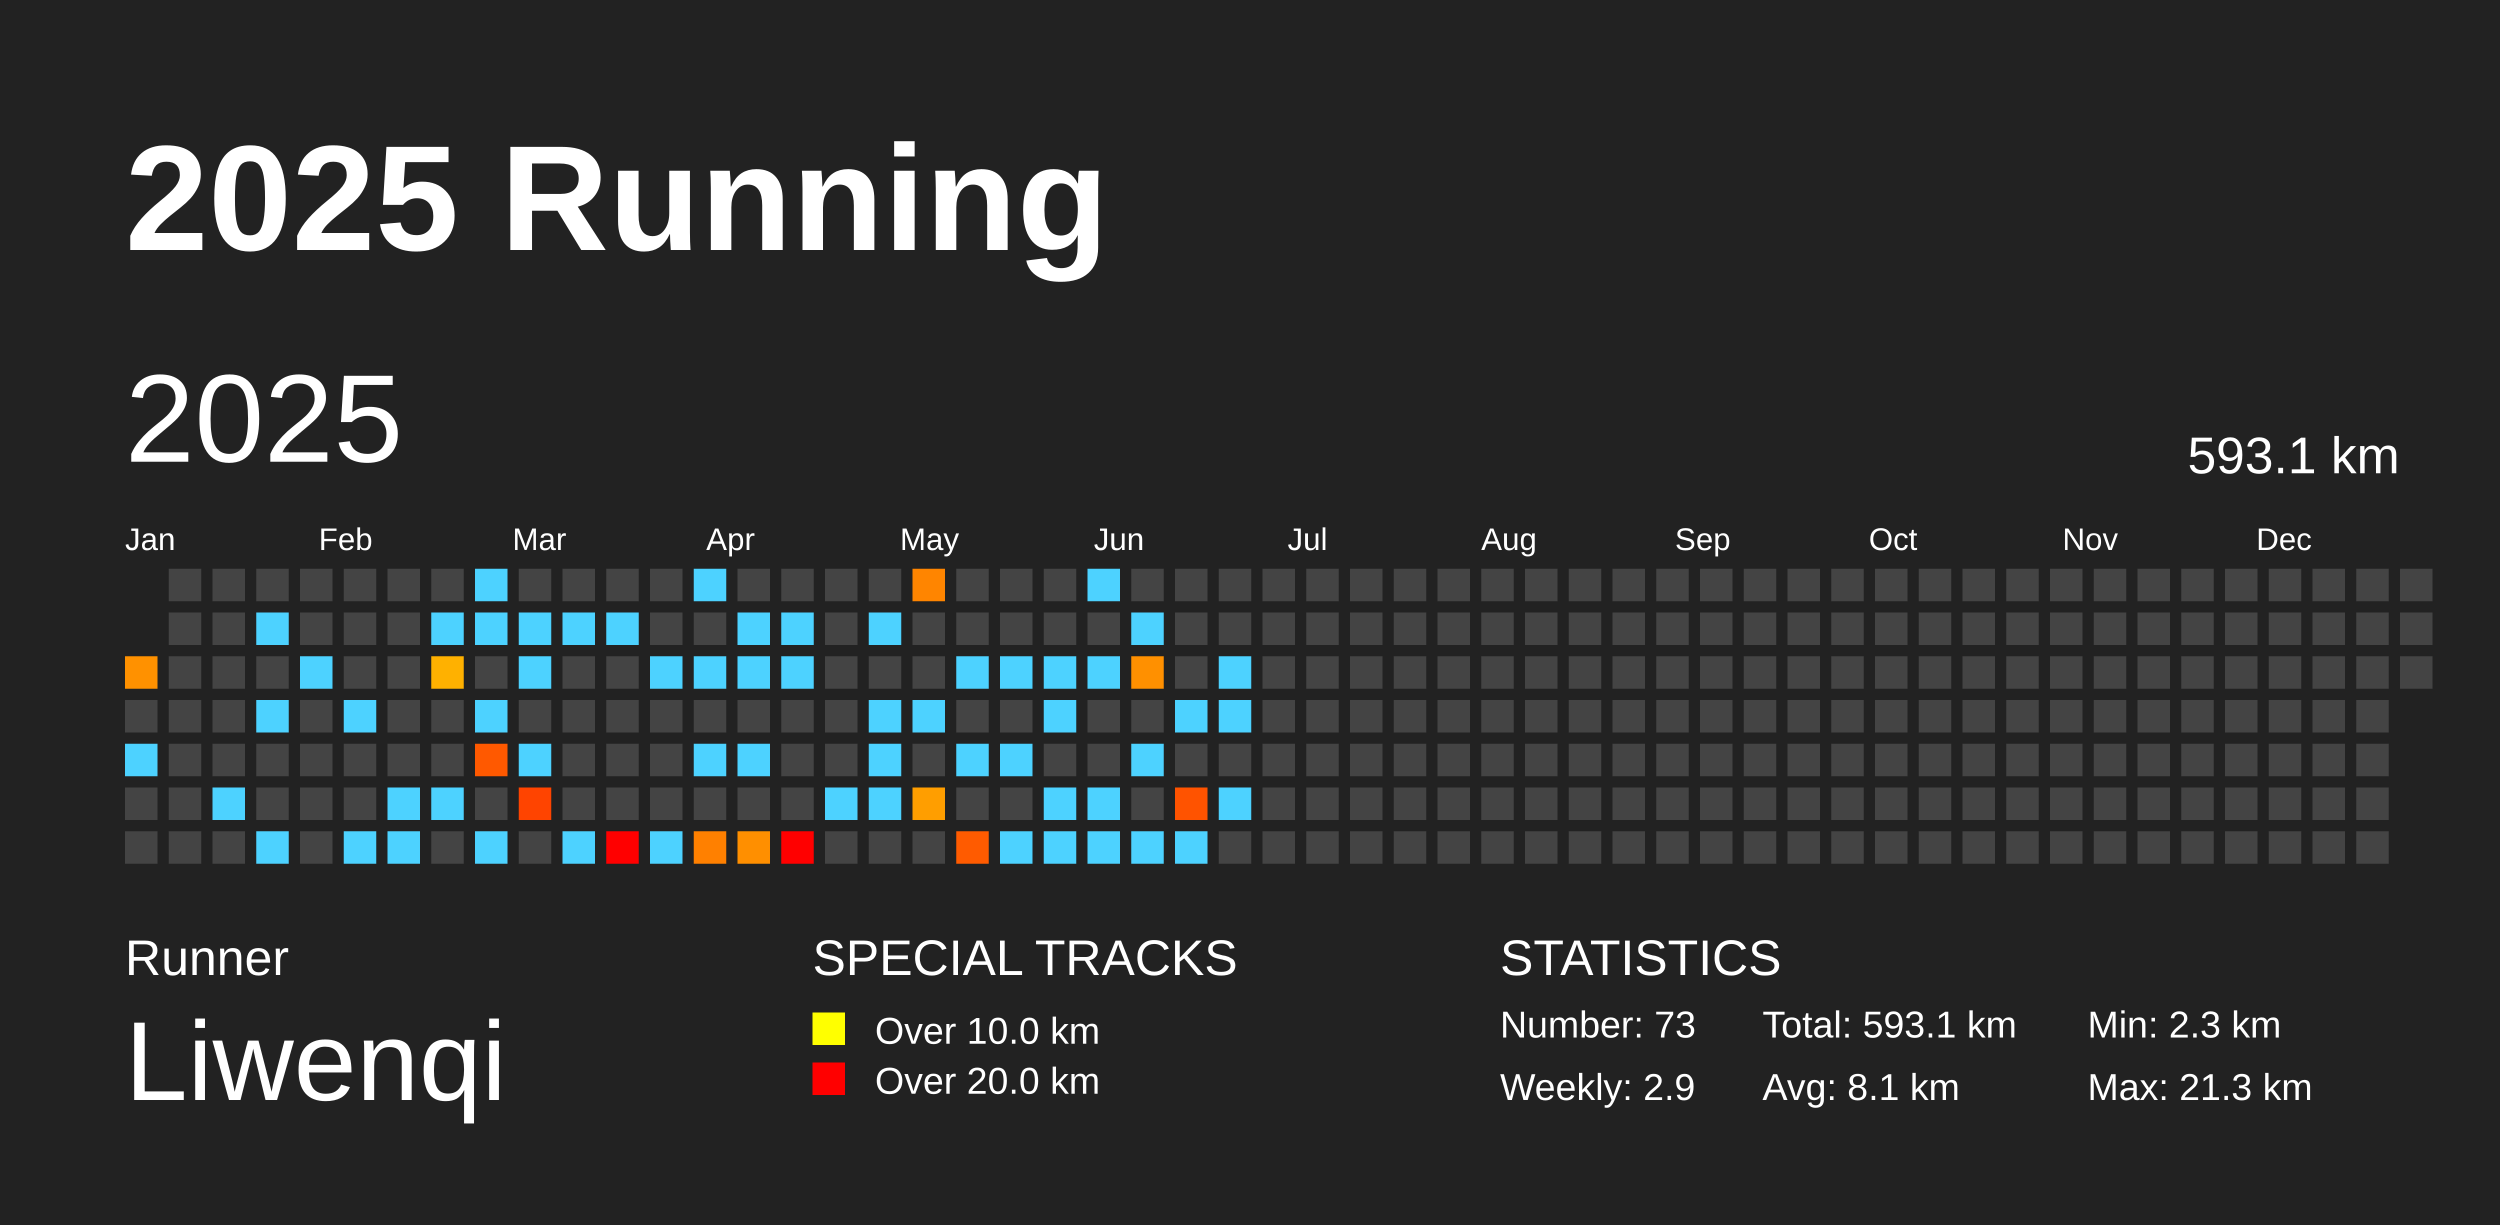
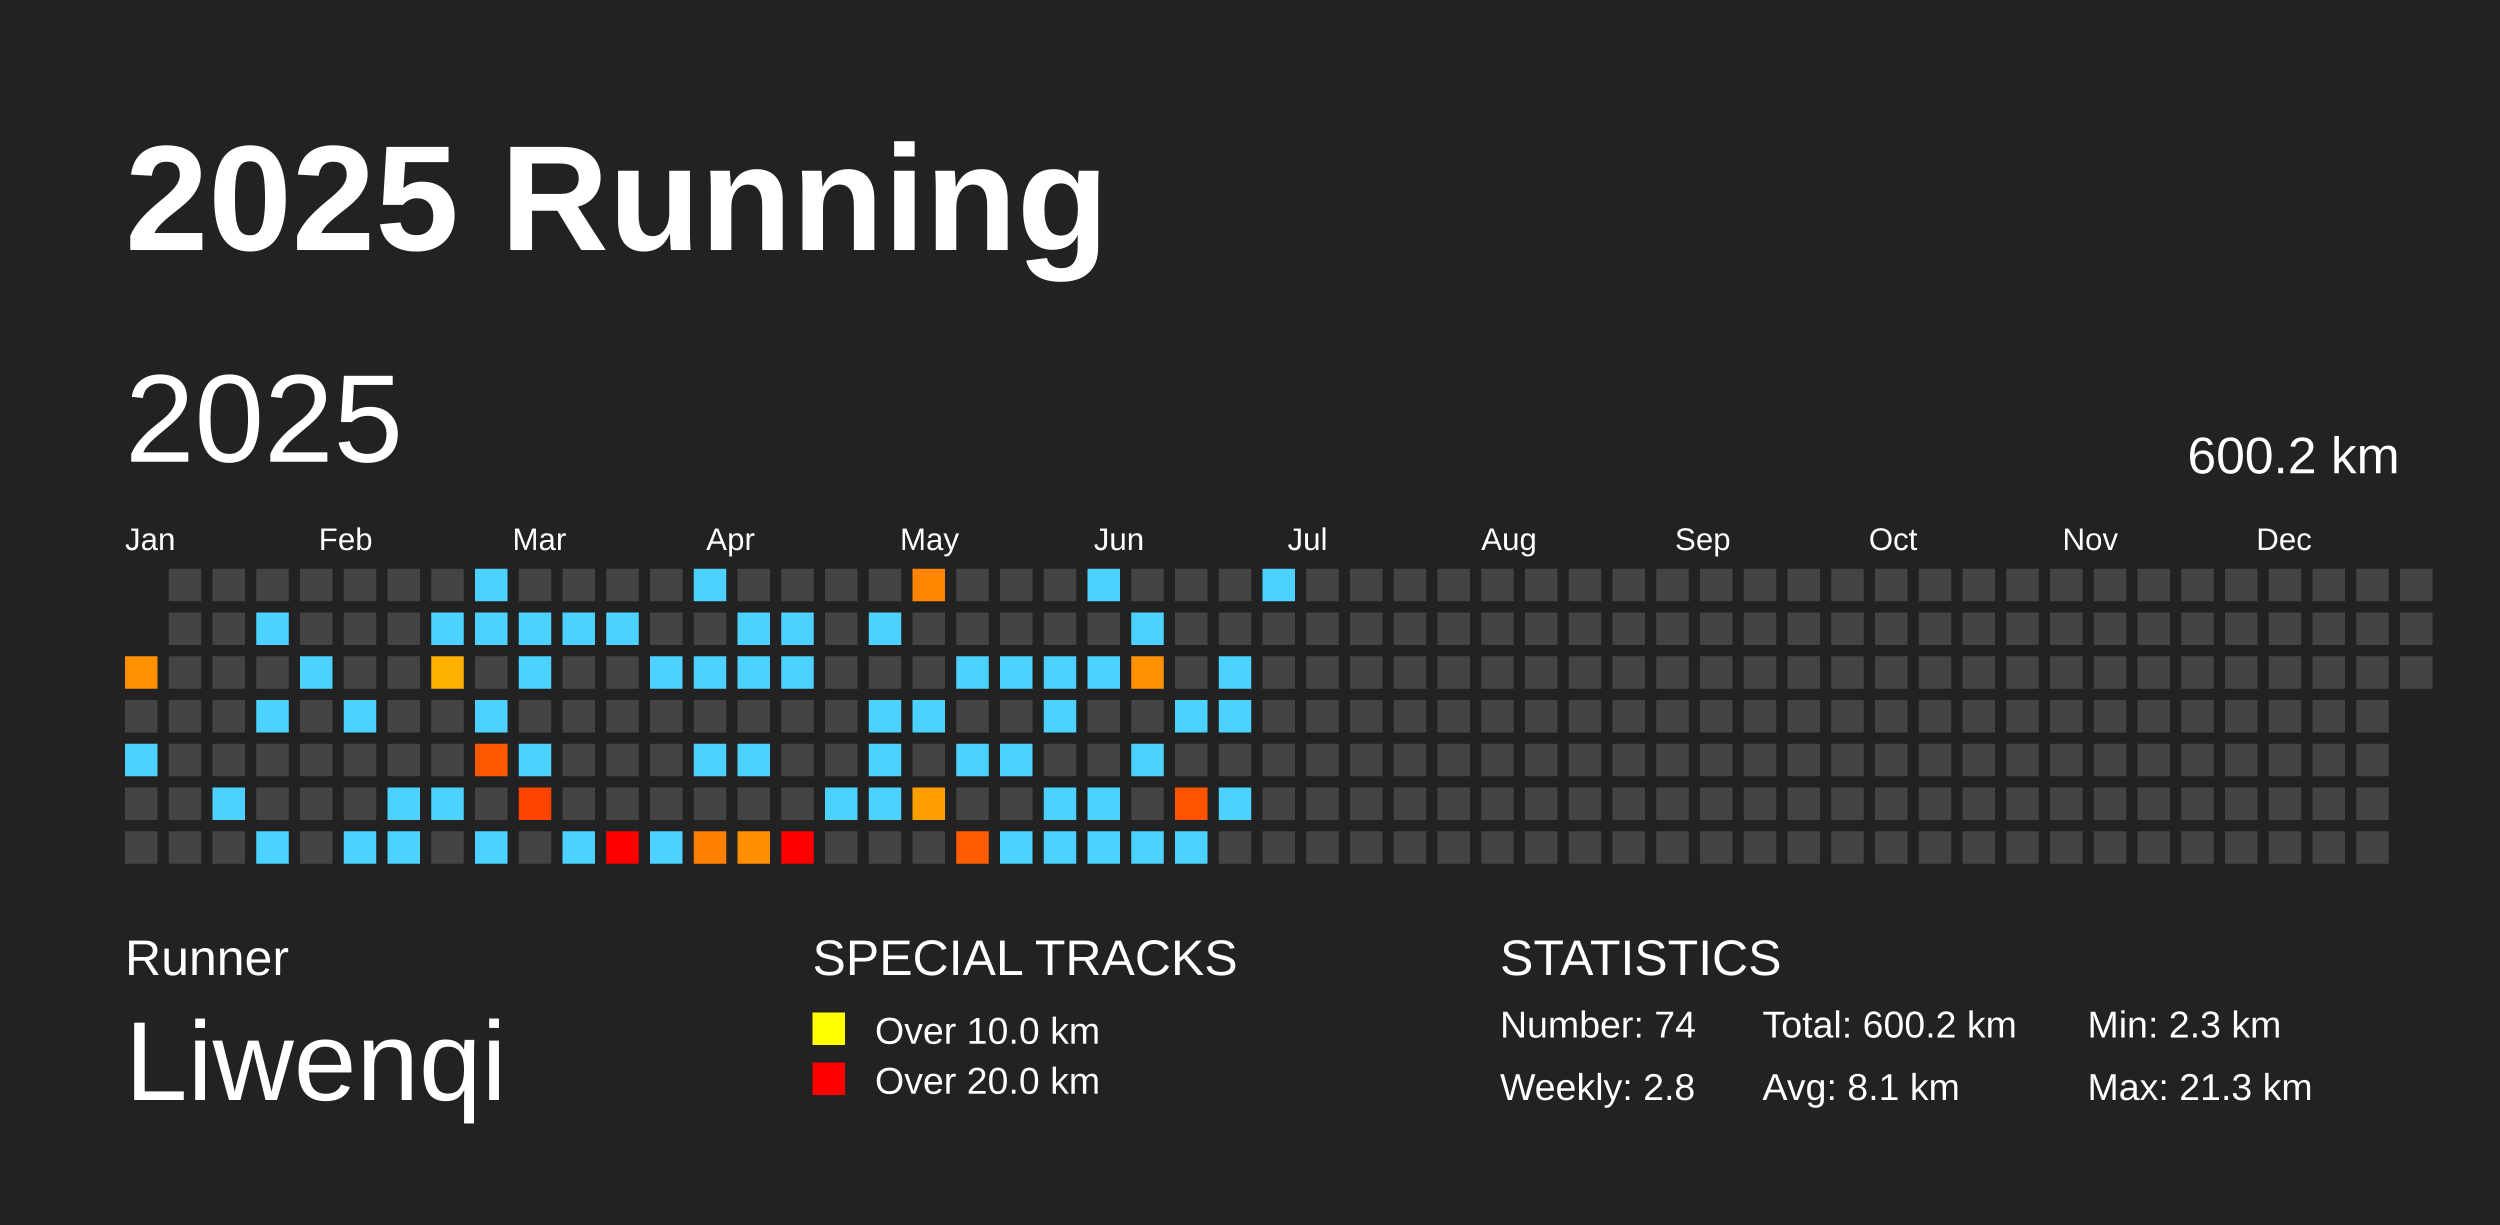
<svg xmlns="http://www.w3.org/2000/svg" baseProfile="full" height="98mm" version="1.1" viewBox="0,0,200,98" width="200mm">
  <defs />
  <rect fill="#222222" height="98" width="200" x="0" y="0" />
  <text fill="#FFFFFF" style="font-size:12px; font-family:Arial; font-weight:bold;" x="10" y="20">2025 Running</text>
  <text fill="#FFFFFF" style="font-size:4px; font-family:Arial" x="10" y="78">Runner</text>
  <text fill="#FFFFFF" style="font-size:9px; font-family:Arial" x="10" y="88">Liwenqi</text>
  <text fill="#FFFFFF" style="font-size:4px; font-family:Arial" x="65" y="78">SPECIAL TRACKS</text>
  <rect fill="yellow" height="2.6" width="2.6" x="65" y="81" />
  <text fill="#FFFFFF" style="font-size:3px; font-family:Arial" x="70" y="83.5">Over 10.0 km</text>
  <rect fill="red" height="2.6" width="2.6" x="65" y="85" />
  <text fill="#FFFFFF" style="font-size:3px; font-family:Arial" x="70" y="87.5">Over 20.0 km</text>
  <text fill="#FFFFFF" style="font-size:4px; font-family:Arial" x="120" y="78">STATISTICS</text>
-   <text fill="#FFFFFF" style="font-size:3px; font-family:Arial" x="120" y="83">Number: 73</text>
-   <text fill="#FFFFFF" style="font-size:3px; font-family:Arial" x="120" y="88">Weekly: 2.9</text>
-   <text fill="#FFFFFF" style="font-size:3px; font-family:Arial" x="141" y="83">Total: 593.1 km</text>
+   <text fill="#FFFFFF" style="font-size:3px; font-family:Arial" x="120" y="83">Number: 74</text>
+   <text fill="#FFFFFF" style="font-size:3px; font-family:Arial" x="120" y="88">Weekly: 2.8</text>
+   <text fill="#FFFFFF" style="font-size:3px; font-family:Arial" x="141" y="83">Total: 600.2 km</text>
  <text fill="#FFFFFF" style="font-size:3px; font-family:Arial" x="141" y="88">Avg: 8.1 km</text>
  <text fill="#FFFFFF" style="font-size:3px; font-family:Arial" x="167" y="83">Min: 2.3 km</text>
  <text fill="#FFFFFF" style="font-size:3px; font-family:Arial" x="167" y="88">Max: 21.3 km</text>
  <text dominant-baseline="hanging" fill="#FFFFFF" style="font-size:10.0px; font-family:Arial;" x="10" y="30">2025</text>
-   <text dominant-baseline="hanging" fill="#FFFFFF" style="font-size:4.125px; font-family:Arial;" x="175" y="35">593.1 km</text>
+   <text dominant-baseline="hanging" fill="#FFFFFF" style="font-size:4.125px; font-family:Arial;" x="175" y="35">600.2 km</text>
  <text fill="#FFFFFF" style="font-size:2.5px; font-family:Arial" x="10.0" y="44">Jan</text>
  <text fill="#FFFFFF" style="font-size:2.5px; font-family:Arial" x="25.5" y="44">Feb</text>
  <text fill="#FFFFFF" style="font-size:2.5px; font-family:Arial" x="41.0" y="44">Mar</text>
  <text fill="#FFFFFF" style="font-size:2.5px; font-family:Arial" x="56.5" y="44">Apr</text>
  <text fill="#FFFFFF" style="font-size:2.5px; font-family:Arial" x="72.0" y="44">May</text>
  <text fill="#FFFFFF" style="font-size:2.5px; font-family:Arial" x="87.5" y="44">Jun</text>
  <text fill="#FFFFFF" style="font-size:2.5px; font-family:Arial" x="103.0" y="44">Jul</text>
  <text fill="#FFFFFF" style="font-size:2.5px; font-family:Arial" x="118.5" y="44">Aug</text>
  <text fill="#FFFFFF" style="font-size:2.5px; font-family:Arial" x="134.0" y="44">Sep</text>
  <text fill="#FFFFFF" style="font-size:2.5px; font-family:Arial" x="149.5" y="44">Oct</text>
  <text fill="#FFFFFF" style="font-size:2.5px; font-family:Arial" x="165.0" y="44">Nov</text>
  <text fill="#FFFFFF" style="font-size:2.5px; font-family:Arial" x="180.5" y="44">Dec</text>
  <rect fill="#ff9100" height="2.6" width="2.6" x="10.0" y="52.5" />
  <rect fill="#444444" height="2.6" width="2.6" x="10.0" y="56.0" />
  <rect fill="#4dd2ff" height="2.6" width="2.6" x="10.0" y="59.5" />
  <rect fill="#444444" height="2.6" width="2.6" x="10.0" y="63.0" />
  <rect fill="#444444" height="2.6" width="2.6" x="10.0" y="66.5" />
  <rect fill="#444444" height="2.6" width="2.6" x="13.5" y="45.5" />
  <rect fill="#444444" height="2.6" width="2.6" x="13.5" y="49.0" />
  <rect fill="#444444" height="2.6" width="2.6" x="13.5" y="52.5" />
  <rect fill="#444444" height="2.6" width="2.6" x="13.5" y="56.0" />
  <rect fill="#444444" height="2.6" width="2.6" x="13.5" y="59.5" />
  <rect fill="#444444" height="2.6" width="2.6" x="13.5" y="63.0" />
  <rect fill="#444444" height="2.6" width="2.6" x="13.5" y="66.5" />
  <rect fill="#444444" height="2.6" width="2.6" x="17.0" y="45.5" />
  <rect fill="#444444" height="2.6" width="2.6" x="17.0" y="49.0" />
  <rect fill="#444444" height="2.6" width="2.6" x="17.0" y="52.5" />
  <rect fill="#444444" height="2.6" width="2.6" x="17.0" y="56.0" />
  <rect fill="#444444" height="2.6" width="2.6" x="17.0" y="59.5" />
  <rect fill="#4dd2ff" height="2.6" width="2.6" x="17.0" y="63.0" />
  <rect fill="#444444" height="2.6" width="2.6" x="17.0" y="66.5" />
  <rect fill="#444444" height="2.6" width="2.6" x="20.5" y="45.5" />
  <rect fill="#4dd2ff" height="2.6" width="2.6" x="20.5" y="49.0" />
  <rect fill="#444444" height="2.6" width="2.6" x="20.5" y="52.5" />
  <rect fill="#4dd2ff" height="2.6" width="2.6" x="20.5" y="56.0" />
  <rect fill="#444444" height="2.6" width="2.6" x="20.5" y="59.5" />
  <rect fill="#444444" height="2.6" width="2.6" x="20.5" y="63.0" />
  <rect fill="#4dd2ff" height="2.6" width="2.6" x="20.5" y="66.5" />
  <rect fill="#444444" height="2.6" width="2.6" x="24.0" y="45.5" />
  <rect fill="#444444" height="2.6" width="2.6" x="24.0" y="49.0" />
  <rect fill="#4dd2ff" height="2.6" width="2.6" x="24.0" y="52.5" />
  <rect fill="#444444" height="2.6" width="2.6" x="24.0" y="56.0" />
  <rect fill="#444444" height="2.6" width="2.6" x="24.0" y="59.5" />
  <rect fill="#444444" height="2.6" width="2.6" x="24.0" y="63.0" />
  <rect fill="#444444" height="2.6" width="2.6" x="24.0" y="66.5" />
  <rect fill="#444444" height="2.6" width="2.6" x="27.5" y="45.5" />
  <rect fill="#444444" height="2.6" width="2.6" x="27.5" y="49.0" />
  <rect fill="#444444" height="2.6" width="2.6" x="27.5" y="52.5" />
  <rect fill="#4dd2ff" height="2.6" width="2.6" x="27.5" y="56.0" />
  <rect fill="#444444" height="2.6" width="2.6" x="27.5" y="59.5" />
  <rect fill="#444444" height="2.6" width="2.6" x="27.5" y="63.0" />
  <rect fill="#4dd2ff" height="2.6" width="2.6" x="27.5" y="66.5" />
  <rect fill="#444444" height="2.6" width="2.6" x="31.0" y="45.5" />
  <rect fill="#444444" height="2.6" width="2.6" x="31.0" y="49.0" />
  <rect fill="#444444" height="2.6" width="2.6" x="31.0" y="52.5" />
  <rect fill="#444444" height="2.6" width="2.6" x="31.0" y="56.0" />
  <rect fill="#444444" height="2.6" width="2.6" x="31.0" y="59.5" />
  <rect fill="#4dd2ff" height="2.6" width="2.6" x="31.0" y="63.0" />
  <rect fill="#4dd2ff" height="2.6" width="2.6" x="31.0" y="66.5" />
  <rect fill="#444444" height="2.6" width="2.6" x="34.5" y="45.5" />
  <rect fill="#4dd2ff" height="2.6" width="2.6" x="34.5" y="49.0" />
  <rect fill="#ffb100" height="2.6" width="2.6" x="34.5" y="52.5" />
  <rect fill="#444444" height="2.6" width="2.6" x="34.5" y="56.0" />
  <rect fill="#444444" height="2.6" width="2.6" x="34.5" y="59.5" />
  <rect fill="#4dd2ff" height="2.6" width="2.6" x="34.5" y="63.0" />
  <rect fill="#444444" height="2.6" width="2.6" x="34.5" y="66.5" />
  <rect fill="#4dd2ff" height="2.6" width="2.6" x="38.0" y="45.5" />
  <rect fill="#4dd2ff" height="2.6" width="2.6" x="38.0" y="49.0" />
  <rect fill="#444444" height="2.6" width="2.6" x="38.0" y="52.5" />
  <rect fill="#4dd2ff" height="2.6" width="2.6" x="38.0" y="56.0" />
  <rect fill="#ff5900" height="2.6" width="2.6" x="38.0" y="59.5" />
  <rect fill="#444444" height="2.6" width="2.6" x="38.0" y="63.0" />
  <rect fill="#4dd2ff" height="2.6" width="2.6" x="38.0" y="66.5" />
  <rect fill="#444444" height="2.6" width="2.6" x="41.5" y="45.5" />
  <rect fill="#4dd2ff" height="2.6" width="2.6" x="41.5" y="49.0" />
  <rect fill="#4dd2ff" height="2.6" width="2.6" x="41.5" y="52.5" />
  <rect fill="#444444" height="2.6" width="2.6" x="41.5" y="56.0" />
  <rect fill="#4dd2ff" height="2.6" width="2.6" x="41.5" y="59.5" />
  <rect fill="#ff4400" height="2.6" width="2.6" x="41.5" y="63.0" />
  <rect fill="#444444" height="2.6" width="2.6" x="41.5" y="66.5" />
  <rect fill="#444444" height="2.6" width="2.6" x="45.0" y="45.5" />
  <rect fill="#4dd2ff" height="2.6" width="2.6" x="45.0" y="49.0" />
  <rect fill="#444444" height="2.6" width="2.6" x="45.0" y="52.5" />
  <rect fill="#444444" height="2.6" width="2.6" x="45.0" y="56.0" />
  <rect fill="#444444" height="2.6" width="2.6" x="45.0" y="59.5" />
  <rect fill="#444444" height="2.6" width="2.6" x="45.0" y="63.0" />
  <rect fill="#4dd2ff" height="2.6" width="2.6" x="45.0" y="66.5" />
  <rect fill="#444444" height="2.6" width="2.6" x="48.5" y="45.5" />
  <rect fill="#4dd2ff" height="2.6" width="2.6" x="48.5" y="49.0" />
  <rect fill="#444444" height="2.6" width="2.6" x="48.5" y="52.5" />
  <rect fill="#444444" height="2.6" width="2.6" x="48.5" y="56.0" />
  <rect fill="#444444" height="2.6" width="2.6" x="48.5" y="59.5" />
  <rect fill="#444444" height="2.6" width="2.6" x="48.5" y="63.0" />
  <rect fill="red" height="2.6" width="2.6" x="48.5" y="66.5" />
  <rect fill="#444444" height="2.6" width="2.6" x="52.0" y="45.5" />
  <rect fill="#444444" height="2.6" width="2.6" x="52.0" y="49.0" />
  <rect fill="#4dd2ff" height="2.6" width="2.6" x="52.0" y="52.5" />
  <rect fill="#444444" height="2.6" width="2.6" x="52.0" y="56.0" />
  <rect fill="#444444" height="2.6" width="2.6" x="52.0" y="59.5" />
  <rect fill="#444444" height="2.6" width="2.6" x="52.0" y="63.0" />
  <rect fill="#4dd2ff" height="2.6" width="2.6" x="52.0" y="66.5" />
  <rect fill="#4dd2ff" height="2.6" width="2.6" x="55.5" y="45.5" />
  <rect fill="#444444" height="2.6" width="2.6" x="55.5" y="49.0" />
  <rect fill="#4dd2ff" height="2.6" width="2.6" x="55.5" y="52.5" />
  <rect fill="#444444" height="2.6" width="2.6" x="55.5" y="56.0" />
  <rect fill="#4dd2ff" height="2.6" width="2.6" x="55.5" y="59.5" />
  <rect fill="#444444" height="2.6" width="2.6" x="55.5" y="63.0" />
  <rect fill="#ff8000" height="2.6" width="2.6" x="55.5" y="66.5" />
  <rect fill="#444444" height="2.6" width="2.6" x="59.0" y="45.5" />
  <rect fill="#4dd2ff" height="2.6" width="2.6" x="59.0" y="49.0" />
  <rect fill="#4dd2ff" height="2.6" width="2.6" x="59.0" y="52.5" />
  <rect fill="#444444" height="2.6" width="2.6" x="59.0" y="56.0" />
  <rect fill="#4dd2ff" height="2.6" width="2.6" x="59.0" y="59.5" />
  <rect fill="#444444" height="2.6" width="2.6" x="59.0" y="63.0" />
  <rect fill="#ff8f00" height="2.6" width="2.6" x="59.0" y="66.5" />
  <rect fill="#444444" height="2.6" width="2.6" x="62.5" y="45.5" />
  <rect fill="#4dd2ff" height="2.6" width="2.6" x="62.5" y="49.0" />
  <rect fill="#4dd2ff" height="2.6" width="2.6" x="62.5" y="52.5" />
  <rect fill="#444444" height="2.6" width="2.6" x="62.5" y="56.0" />
  <rect fill="#444444" height="2.6" width="2.6" x="62.5" y="59.5" />
  <rect fill="#444444" height="2.6" width="2.6" x="62.5" y="63.0" />
  <rect fill="red" height="2.6" width="2.6" x="62.5" y="66.5" />
  <rect fill="#444444" height="2.6" width="2.6" x="66.0" y="45.5" />
  <rect fill="#444444" height="2.6" width="2.6" x="66.0" y="49.0" />
  <rect fill="#444444" height="2.6" width="2.6" x="66.0" y="52.5" />
  <rect fill="#444444" height="2.6" width="2.6" x="66.0" y="56.0" />
  <rect fill="#444444" height="2.6" width="2.6" x="66.0" y="59.5" />
  <rect fill="#4dd2ff" height="2.6" width="2.6" x="66.0" y="63.0" />
  <rect fill="#444444" height="2.6" width="2.6" x="66.0" y="66.5" />
  <rect fill="#444444" height="2.6" width="2.6" x="69.5" y="45.5" />
  <rect fill="#4dd2ff" height="2.6" width="2.6" x="69.5" y="49.0" />
  <rect fill="#444444" height="2.6" width="2.6" x="69.5" y="52.5" />
  <rect fill="#4dd2ff" height="2.6" width="2.6" x="69.5" y="56.0" />
  <rect fill="#4dd2ff" height="2.6" width="2.6" x="69.5" y="59.5" />
  <rect fill="#4dd2ff" height="2.6" width="2.6" x="69.5" y="63.0" />
  <rect fill="#444444" height="2.6" width="2.6" x="69.5" y="66.5" />
  <rect fill="#ff8500" height="2.6" width="2.6" x="73.0" y="45.5" />
  <rect fill="#444444" height="2.6" width="2.6" x="73.0" y="49.0" />
  <rect fill="#444444" height="2.6" width="2.6" x="73.0" y="52.5" />
  <rect fill="#4dd2ff" height="2.6" width="2.6" x="73.0" y="56.0" />
  <rect fill="#444444" height="2.6" width="2.6" x="73.0" y="59.5" />
  <rect fill="#ff9e00" height="2.6" width="2.6" x="73.0" y="63.0" />
  <rect fill="#444444" height="2.6" width="2.6" x="73.0" y="66.5" />
  <rect fill="#444444" height="2.6" width="2.6" x="76.5" y="45.5" />
  <rect fill="#444444" height="2.6" width="2.6" x="76.5" y="49.0" />
  <rect fill="#4dd2ff" height="2.6" width="2.6" x="76.5" y="52.5" />
  <rect fill="#444444" height="2.6" width="2.6" x="76.5" y="56.0" />
  <rect fill="#4dd2ff" height="2.6" width="2.6" x="76.5" y="59.5" />
  <rect fill="#444444" height="2.6" width="2.6" x="76.5" y="63.0" />
  <rect fill="#ff5b00" height="2.6" width="2.6" x="76.5" y="66.5" />
  <rect fill="#444444" height="2.6" width="2.6" x="80.0" y="45.5" />
  <rect fill="#444444" height="2.6" width="2.6" x="80.0" y="49.0" />
  <rect fill="#4dd2ff" height="2.6" width="2.6" x="80.0" y="52.5" />
  <rect fill="#444444" height="2.6" width="2.6" x="80.0" y="56.0" />
  <rect fill="#4dd2ff" height="2.6" width="2.6" x="80.0" y="59.5" />
  <rect fill="#444444" height="2.6" width="2.6" x="80.0" y="63.0" />
  <rect fill="#4dd2ff" height="2.6" width="2.6" x="80.0" y="66.5" />
  <rect fill="#444444" height="2.6" width="2.6" x="83.5" y="45.5" />
  <rect fill="#444444" height="2.6" width="2.6" x="83.5" y="49.0" />
  <rect fill="#4dd2ff" height="2.6" width="2.6" x="83.5" y="52.5" />
  <rect fill="#4dd2ff" height="2.6" width="2.6" x="83.5" y="56.0" />
  <rect fill="#444444" height="2.6" width="2.6" x="83.5" y="59.5" />
  <rect fill="#4dd2ff" height="2.6" width="2.6" x="83.5" y="63.0" />
  <rect fill="#4dd2ff" height="2.6" width="2.6" x="83.5" y="66.5" />
  <rect fill="#4dd2ff" height="2.6" width="2.6" x="87.0" y="45.5" />
  <rect fill="#444444" height="2.6" width="2.6" x="87.0" y="49.0" />
  <rect fill="#4dd2ff" height="2.6" width="2.6" x="87.0" y="52.5" />
  <rect fill="#444444" height="2.6" width="2.6" x="87.0" y="56.0" />
  <rect fill="#444444" height="2.6" width="2.6" x="87.0" y="59.5" />
  <rect fill="#4dd2ff" height="2.6" width="2.6" x="87.0" y="63.0" />
  <rect fill="#4dd2ff" height="2.6" width="2.6" x="87.0" y="66.5" />
  <rect fill="#444444" height="2.6" width="2.6" x="90.5" y="45.5" />
  <rect fill="#4dd2ff" height="2.6" width="2.6" x="90.5" y="49.0" />
  <rect fill="#ff9000" height="2.6" width="2.6" x="90.5" y="52.5" />
  <rect fill="#444444" height="2.6" width="2.6" x="90.5" y="56.0" />
  <rect fill="#4dd2ff" height="2.6" width="2.6" x="90.5" y="59.5" />
  <rect fill="#444444" height="2.6" width="2.6" x="90.5" y="63.0" />
  <rect fill="#4dd2ff" height="2.6" width="2.6" x="90.5" y="66.5" />
  <rect fill="#444444" height="2.6" width="2.6" x="94.0" y="45.5" />
  <rect fill="#444444" height="2.6" width="2.6" x="94.0" y="49.0" />
  <rect fill="#444444" height="2.6" width="2.6" x="94.0" y="52.5" />
  <rect fill="#4dd2ff" height="2.6" width="2.6" x="94.0" y="56.0" />
  <rect fill="#444444" height="2.6" width="2.6" x="94.0" y="59.5" />
  <rect fill="#ff5300" height="2.6" width="2.6" x="94.0" y="63.0" />
  <rect fill="#4dd2ff" height="2.6" width="2.6" x="94.0" y="66.5" />
  <rect fill="#444444" height="2.6" width="2.6" x="97.5" y="45.5" />
  <rect fill="#444444" height="2.6" width="2.6" x="97.5" y="49.0" />
  <rect fill="#4dd2ff" height="2.6" width="2.6" x="97.5" y="52.5" />
  <rect fill="#4dd2ff" height="2.6" width="2.6" x="97.5" y="56.0" />
  <rect fill="#444444" height="2.6" width="2.6" x="97.5" y="59.5" />
  <rect fill="#4dd2ff" height="2.6" width="2.6" x="97.5" y="63.0" />
  <rect fill="#444444" height="2.6" width="2.6" x="97.5" y="66.5" />
-   <rect fill="#444444" height="2.6" width="2.6" x="101.0" y="45.5" />
+   <rect fill="#4dd2ff" height="2.6" width="2.6" x="101.0" y="45.5" />
  <rect fill="#444444" height="2.6" width="2.6" x="101.0" y="49.0" />
  <rect fill="#444444" height="2.6" width="2.6" x="101.0" y="52.5" />
  <rect fill="#444444" height="2.6" width="2.6" x="101.0" y="56.0" />
  <rect fill="#444444" height="2.6" width="2.6" x="101.0" y="59.5" />
  <rect fill="#444444" height="2.6" width="2.6" x="101.0" y="63.0" />
  <rect fill="#444444" height="2.6" width="2.6" x="101.0" y="66.5" />
  <rect fill="#444444" height="2.6" width="2.6" x="104.5" y="45.5" />
  <rect fill="#444444" height="2.6" width="2.6" x="104.5" y="49.0" />
  <rect fill="#444444" height="2.6" width="2.6" x="104.5" y="52.5" />
  <rect fill="#444444" height="2.6" width="2.6" x="104.5" y="56.0" />
  <rect fill="#444444" height="2.6" width="2.6" x="104.5" y="59.5" />
  <rect fill="#444444" height="2.6" width="2.6" x="104.5" y="63.0" />
  <rect fill="#444444" height="2.6" width="2.6" x="104.5" y="66.5" />
  <rect fill="#444444" height="2.6" width="2.6" x="108.0" y="45.5" />
  <rect fill="#444444" height="2.6" width="2.6" x="108.0" y="49.0" />
  <rect fill="#444444" height="2.6" width="2.6" x="108.0" y="52.5" />
  <rect fill="#444444" height="2.6" width="2.6" x="108.0" y="56.0" />
  <rect fill="#444444" height="2.6" width="2.6" x="108.0" y="59.5" />
  <rect fill="#444444" height="2.6" width="2.6" x="108.0" y="63.0" />
  <rect fill="#444444" height="2.6" width="2.6" x="108.0" y="66.5" />
  <rect fill="#444444" height="2.6" width="2.6" x="111.5" y="45.5" />
  <rect fill="#444444" height="2.6" width="2.6" x="111.5" y="49.0" />
  <rect fill="#444444" height="2.6" width="2.6" x="111.5" y="52.5" />
  <rect fill="#444444" height="2.6" width="2.6" x="111.5" y="56.0" />
  <rect fill="#444444" height="2.6" width="2.6" x="111.5" y="59.5" />
  <rect fill="#444444" height="2.6" width="2.6" x="111.5" y="63.0" />
  <rect fill="#444444" height="2.6" width="2.6" x="111.5" y="66.5" />
  <rect fill="#444444" height="2.6" width="2.6" x="115.0" y="45.5" />
  <rect fill="#444444" height="2.6" width="2.6" x="115.0" y="49.0" />
  <rect fill="#444444" height="2.6" width="2.6" x="115.0" y="52.5" />
  <rect fill="#444444" height="2.6" width="2.6" x="115.0" y="56.0" />
  <rect fill="#444444" height="2.6" width="2.6" x="115.0" y="59.5" />
  <rect fill="#444444" height="2.6" width="2.6" x="115.0" y="63.0" />
  <rect fill="#444444" height="2.6" width="2.6" x="115.0" y="66.5" />
  <rect fill="#444444" height="2.6" width="2.6" x="118.5" y="45.5" />
  <rect fill="#444444" height="2.6" width="2.6" x="118.5" y="49.0" />
  <rect fill="#444444" height="2.6" width="2.6" x="118.5" y="52.5" />
  <rect fill="#444444" height="2.6" width="2.6" x="118.5" y="56.0" />
  <rect fill="#444444" height="2.6" width="2.6" x="118.5" y="59.5" />
  <rect fill="#444444" height="2.6" width="2.6" x="118.5" y="63.0" />
  <rect fill="#444444" height="2.6" width="2.6" x="118.5" y="66.5" />
  <rect fill="#444444" height="2.6" width="2.6" x="122.0" y="45.5" />
  <rect fill="#444444" height="2.6" width="2.6" x="122.0" y="49.0" />
  <rect fill="#444444" height="2.6" width="2.6" x="122.0" y="52.5" />
  <rect fill="#444444" height="2.6" width="2.6" x="122.0" y="56.0" />
  <rect fill="#444444" height="2.6" width="2.6" x="122.0" y="59.5" />
  <rect fill="#444444" height="2.6" width="2.6" x="122.0" y="63.0" />
  <rect fill="#444444" height="2.6" width="2.6" x="122.0" y="66.5" />
  <rect fill="#444444" height="2.6" width="2.6" x="125.5" y="45.5" />
  <rect fill="#444444" height="2.6" width="2.6" x="125.5" y="49.0" />
  <rect fill="#444444" height="2.6" width="2.6" x="125.5" y="52.5" />
  <rect fill="#444444" height="2.6" width="2.6" x="125.5" y="56.0" />
  <rect fill="#444444" height="2.6" width="2.6" x="125.5" y="59.5" />
  <rect fill="#444444" height="2.6" width="2.6" x="125.5" y="63.0" />
  <rect fill="#444444" height="2.6" width="2.6" x="125.5" y="66.5" />
  <rect fill="#444444" height="2.6" width="2.6" x="129.0" y="45.5" />
  <rect fill="#444444" height="2.6" width="2.6" x="129.0" y="49.0" />
  <rect fill="#444444" height="2.6" width="2.6" x="129.0" y="52.5" />
  <rect fill="#444444" height="2.6" width="2.6" x="129.0" y="56.0" />
  <rect fill="#444444" height="2.6" width="2.6" x="129.0" y="59.5" />
  <rect fill="#444444" height="2.6" width="2.6" x="129.0" y="63.0" />
  <rect fill="#444444" height="2.6" width="2.6" x="129.0" y="66.5" />
  <rect fill="#444444" height="2.6" width="2.6" x="132.5" y="45.5" />
  <rect fill="#444444" height="2.6" width="2.6" x="132.5" y="49.0" />
  <rect fill="#444444" height="2.6" width="2.6" x="132.5" y="52.5" />
  <rect fill="#444444" height="2.6" width="2.6" x="132.5" y="56.0" />
  <rect fill="#444444" height="2.6" width="2.6" x="132.5" y="59.5" />
  <rect fill="#444444" height="2.6" width="2.6" x="132.5" y="63.0" />
  <rect fill="#444444" height="2.6" width="2.6" x="132.5" y="66.5" />
  <rect fill="#444444" height="2.6" width="2.6" x="136.0" y="45.5" />
  <rect fill="#444444" height="2.6" width="2.6" x="136.0" y="49.0" />
  <rect fill="#444444" height="2.6" width="2.6" x="136.0" y="52.5" />
  <rect fill="#444444" height="2.6" width="2.6" x="136.0" y="56.0" />
  <rect fill="#444444" height="2.6" width="2.6" x="136.0" y="59.5" />
  <rect fill="#444444" height="2.6" width="2.6" x="136.0" y="63.0" />
  <rect fill="#444444" height="2.6" width="2.6" x="136.0" y="66.5" />
  <rect fill="#444444" height="2.6" width="2.6" x="139.5" y="45.5" />
  <rect fill="#444444" height="2.6" width="2.6" x="139.5" y="49.0" />
  <rect fill="#444444" height="2.6" width="2.6" x="139.5" y="52.5" />
  <rect fill="#444444" height="2.6" width="2.6" x="139.5" y="56.0" />
  <rect fill="#444444" height="2.6" width="2.6" x="139.5" y="59.5" />
  <rect fill="#444444" height="2.6" width="2.6" x="139.5" y="63.0" />
  <rect fill="#444444" height="2.6" width="2.6" x="139.5" y="66.5" />
  <rect fill="#444444" height="2.6" width="2.6" x="143.0" y="45.5" />
  <rect fill="#444444" height="2.6" width="2.6" x="143.0" y="49.0" />
  <rect fill="#444444" height="2.6" width="2.6" x="143.0" y="52.5" />
  <rect fill="#444444" height="2.6" width="2.6" x="143.0" y="56.0" />
  <rect fill="#444444" height="2.6" width="2.6" x="143.0" y="59.5" />
  <rect fill="#444444" height="2.6" width="2.6" x="143.0" y="63.0" />
  <rect fill="#444444" height="2.6" width="2.6" x="143.0" y="66.5" />
  <rect fill="#444444" height="2.6" width="2.6" x="146.5" y="45.5" />
  <rect fill="#444444" height="2.6" width="2.6" x="146.5" y="49.0" />
  <rect fill="#444444" height="2.6" width="2.6" x="146.5" y="52.5" />
  <rect fill="#444444" height="2.6" width="2.6" x="146.5" y="56.0" />
  <rect fill="#444444" height="2.6" width="2.6" x="146.5" y="59.5" />
  <rect fill="#444444" height="2.6" width="2.6" x="146.5" y="63.0" />
  <rect fill="#444444" height="2.6" width="2.6" x="146.5" y="66.5" />
  <rect fill="#444444" height="2.6" width="2.6" x="150.0" y="45.5" />
  <rect fill="#444444" height="2.6" width="2.6" x="150.0" y="49.0" />
  <rect fill="#444444" height="2.6" width="2.6" x="150.0" y="52.5" />
  <rect fill="#444444" height="2.6" width="2.6" x="150.0" y="56.0" />
  <rect fill="#444444" height="2.6" width="2.6" x="150.0" y="59.5" />
  <rect fill="#444444" height="2.6" width="2.6" x="150.0" y="63.0" />
  <rect fill="#444444" height="2.6" width="2.6" x="150.0" y="66.5" />
  <rect fill="#444444" height="2.6" width="2.6" x="153.5" y="45.5" />
  <rect fill="#444444" height="2.6" width="2.6" x="153.5" y="49.0" />
  <rect fill="#444444" height="2.6" width="2.6" x="153.5" y="52.5" />
  <rect fill="#444444" height="2.6" width="2.6" x="153.5" y="56.0" />
  <rect fill="#444444" height="2.6" width="2.6" x="153.5" y="59.5" />
  <rect fill="#444444" height="2.6" width="2.6" x="153.5" y="63.0" />
  <rect fill="#444444" height="2.6" width="2.6" x="153.5" y="66.5" />
  <rect fill="#444444" height="2.6" width="2.6" x="157.0" y="45.5" />
  <rect fill="#444444" height="2.6" width="2.6" x="157.0" y="49.0" />
  <rect fill="#444444" height="2.6" width="2.6" x="157.0" y="52.5" />
  <rect fill="#444444" height="2.6" width="2.6" x="157.0" y="56.0" />
  <rect fill="#444444" height="2.6" width="2.6" x="157.0" y="59.5" />
  <rect fill="#444444" height="2.6" width="2.6" x="157.0" y="63.0" />
  <rect fill="#444444" height="2.6" width="2.6" x="157.0" y="66.5" />
  <rect fill="#444444" height="2.6" width="2.6" x="160.5" y="45.5" />
  <rect fill="#444444" height="2.6" width="2.6" x="160.5" y="49.0" />
  <rect fill="#444444" height="2.6" width="2.6" x="160.5" y="52.5" />
  <rect fill="#444444" height="2.6" width="2.6" x="160.5" y="56.0" />
  <rect fill="#444444" height="2.6" width="2.6" x="160.5" y="59.5" />
  <rect fill="#444444" height="2.6" width="2.6" x="160.5" y="63.0" />
  <rect fill="#444444" height="2.6" width="2.6" x="160.5" y="66.5" />
  <rect fill="#444444" height="2.6" width="2.6" x="164.0" y="45.5" />
  <rect fill="#444444" height="2.6" width="2.6" x="164.0" y="49.0" />
  <rect fill="#444444" height="2.6" width="2.6" x="164.0" y="52.5" />
  <rect fill="#444444" height="2.6" width="2.6" x="164.0" y="56.0" />
  <rect fill="#444444" height="2.6" width="2.6" x="164.0" y="59.5" />
  <rect fill="#444444" height="2.6" width="2.6" x="164.0" y="63.0" />
  <rect fill="#444444" height="2.6" width="2.6" x="164.0" y="66.5" />
  <rect fill="#444444" height="2.6" width="2.6" x="167.5" y="45.5" />
  <rect fill="#444444" height="2.6" width="2.6" x="167.5" y="49.0" />
  <rect fill="#444444" height="2.6" width="2.6" x="167.5" y="52.5" />
  <rect fill="#444444" height="2.6" width="2.6" x="167.5" y="56.0" />
  <rect fill="#444444" height="2.6" width="2.6" x="167.5" y="59.5" />
  <rect fill="#444444" height="2.6" width="2.6" x="167.5" y="63.0" />
  <rect fill="#444444" height="2.6" width="2.6" x="167.5" y="66.5" />
  <rect fill="#444444" height="2.6" width="2.6" x="171.0" y="45.5" />
  <rect fill="#444444" height="2.6" width="2.6" x="171.0" y="49.0" />
  <rect fill="#444444" height="2.6" width="2.6" x="171.0" y="52.5" />
  <rect fill="#444444" height="2.6" width="2.6" x="171.0" y="56.0" />
  <rect fill="#444444" height="2.6" width="2.6" x="171.0" y="59.5" />
  <rect fill="#444444" height="2.6" width="2.6" x="171.0" y="63.0" />
  <rect fill="#444444" height="2.6" width="2.6" x="171.0" y="66.5" />
  <rect fill="#444444" height="2.6" width="2.6" x="174.5" y="45.5" />
  <rect fill="#444444" height="2.6" width="2.6" x="174.5" y="49.0" />
  <rect fill="#444444" height="2.6" width="2.6" x="174.5" y="52.5" />
  <rect fill="#444444" height="2.6" width="2.6" x="174.5" y="56.0" />
  <rect fill="#444444" height="2.6" width="2.6" x="174.5" y="59.5" />
  <rect fill="#444444" height="2.6" width="2.6" x="174.5" y="63.0" />
  <rect fill="#444444" height="2.6" width="2.6" x="174.5" y="66.5" />
  <rect fill="#444444" height="2.6" width="2.6" x="178.0" y="45.5" />
  <rect fill="#444444" height="2.6" width="2.6" x="178.0" y="49.0" />
  <rect fill="#444444" height="2.6" width="2.6" x="178.0" y="52.5" />
  <rect fill="#444444" height="2.6" width="2.6" x="178.0" y="56.0" />
  <rect fill="#444444" height="2.6" width="2.6" x="178.0" y="59.5" />
  <rect fill="#444444" height="2.6" width="2.6" x="178.0" y="63.0" />
  <rect fill="#444444" height="2.6" width="2.6" x="178.0" y="66.5" />
  <rect fill="#444444" height="2.6" width="2.6" x="181.5" y="45.5" />
  <rect fill="#444444" height="2.6" width="2.6" x="181.5" y="49.0" />
  <rect fill="#444444" height="2.6" width="2.6" x="181.5" y="52.5" />
  <rect fill="#444444" height="2.6" width="2.6" x="181.5" y="56.0" />
  <rect fill="#444444" height="2.6" width="2.6" x="181.5" y="59.5" />
  <rect fill="#444444" height="2.6" width="2.6" x="181.5" y="63.0" />
  <rect fill="#444444" height="2.6" width="2.6" x="181.5" y="66.5" />
  <rect fill="#444444" height="2.6" width="2.6" x="185.0" y="45.5" />
  <rect fill="#444444" height="2.6" width="2.6" x="185.0" y="49.0" />
  <rect fill="#444444" height="2.6" width="2.6" x="185.0" y="52.5" />
  <rect fill="#444444" height="2.6" width="2.6" x="185.0" y="56.0" />
  <rect fill="#444444" height="2.6" width="2.6" x="185.0" y="59.5" />
  <rect fill="#444444" height="2.6" width="2.6" x="185.0" y="63.0" />
  <rect fill="#444444" height="2.6" width="2.6" x="185.0" y="66.5" />
  <rect fill="#444444" height="2.6" width="2.6" x="188.5" y="45.5" />
  <rect fill="#444444" height="2.6" width="2.6" x="188.5" y="49.0" />
  <rect fill="#444444" height="2.6" width="2.6" x="188.5" y="52.5" />
  <rect fill="#444444" height="2.6" width="2.6" x="188.5" y="56.0" />
  <rect fill="#444444" height="2.6" width="2.6" x="188.5" y="59.5" />
  <rect fill="#444444" height="2.6" width="2.6" x="188.5" y="63.0" />
  <rect fill="#444444" height="2.6" width="2.6" x="188.5" y="66.5" />
  <rect fill="#444444" height="2.6" width="2.6" x="192.0" y="45.5" />
  <rect fill="#444444" height="2.6" width="2.6" x="192.0" y="49.0" />
  <rect fill="#444444" height="2.6" width="2.6" x="192.0" y="52.5" />
</svg>
